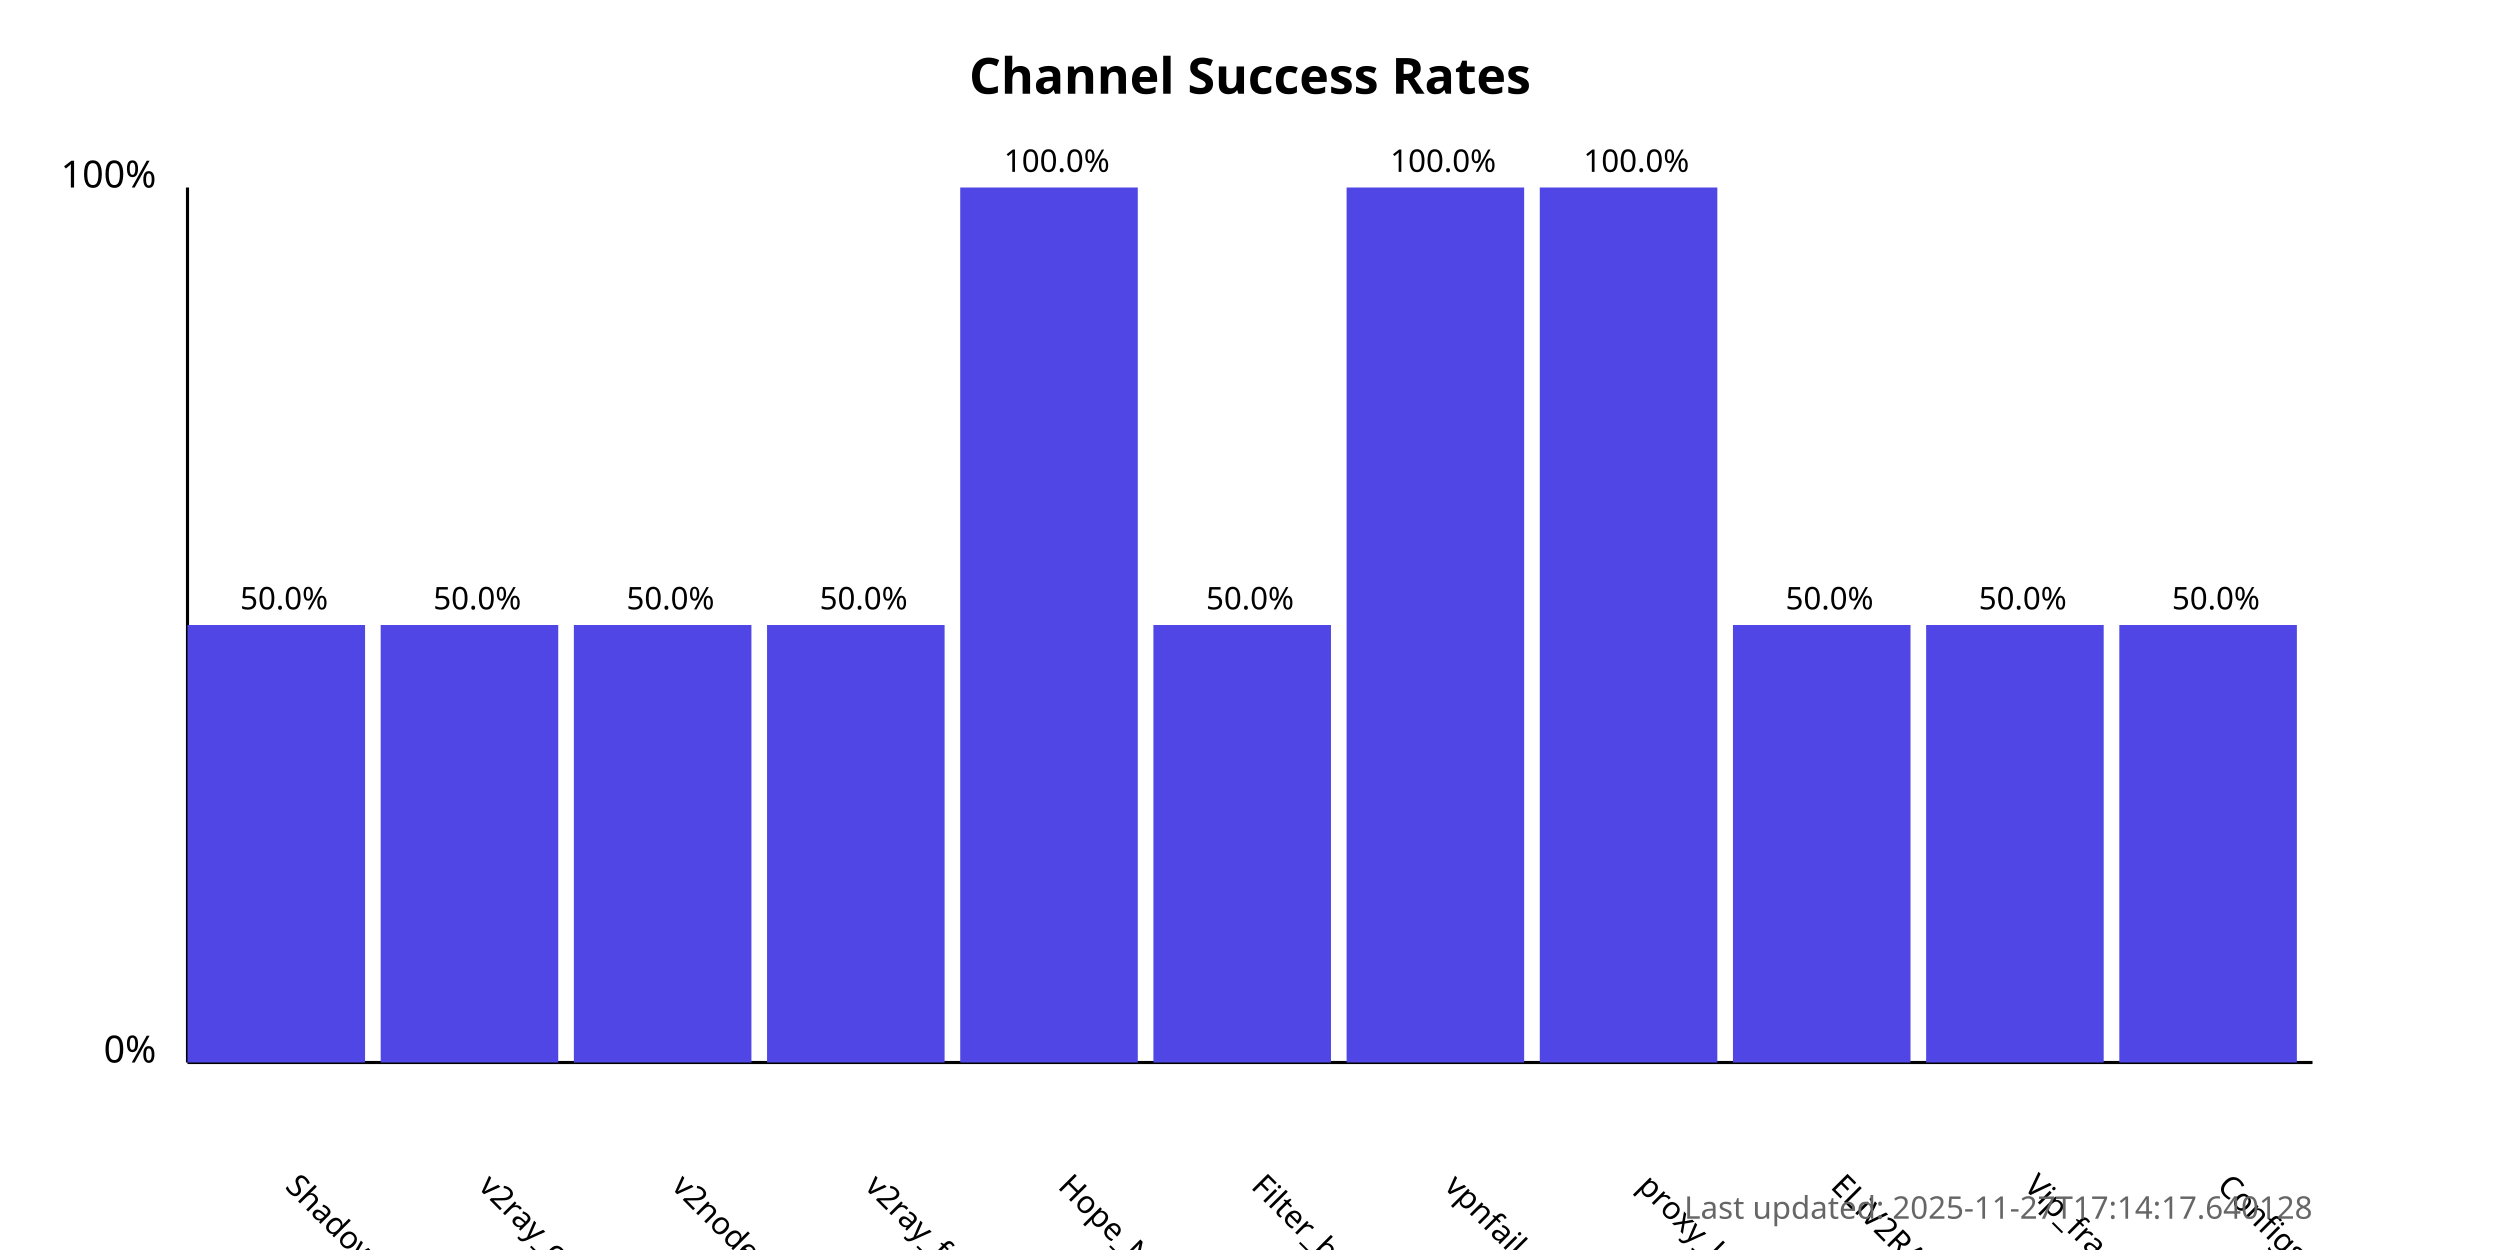
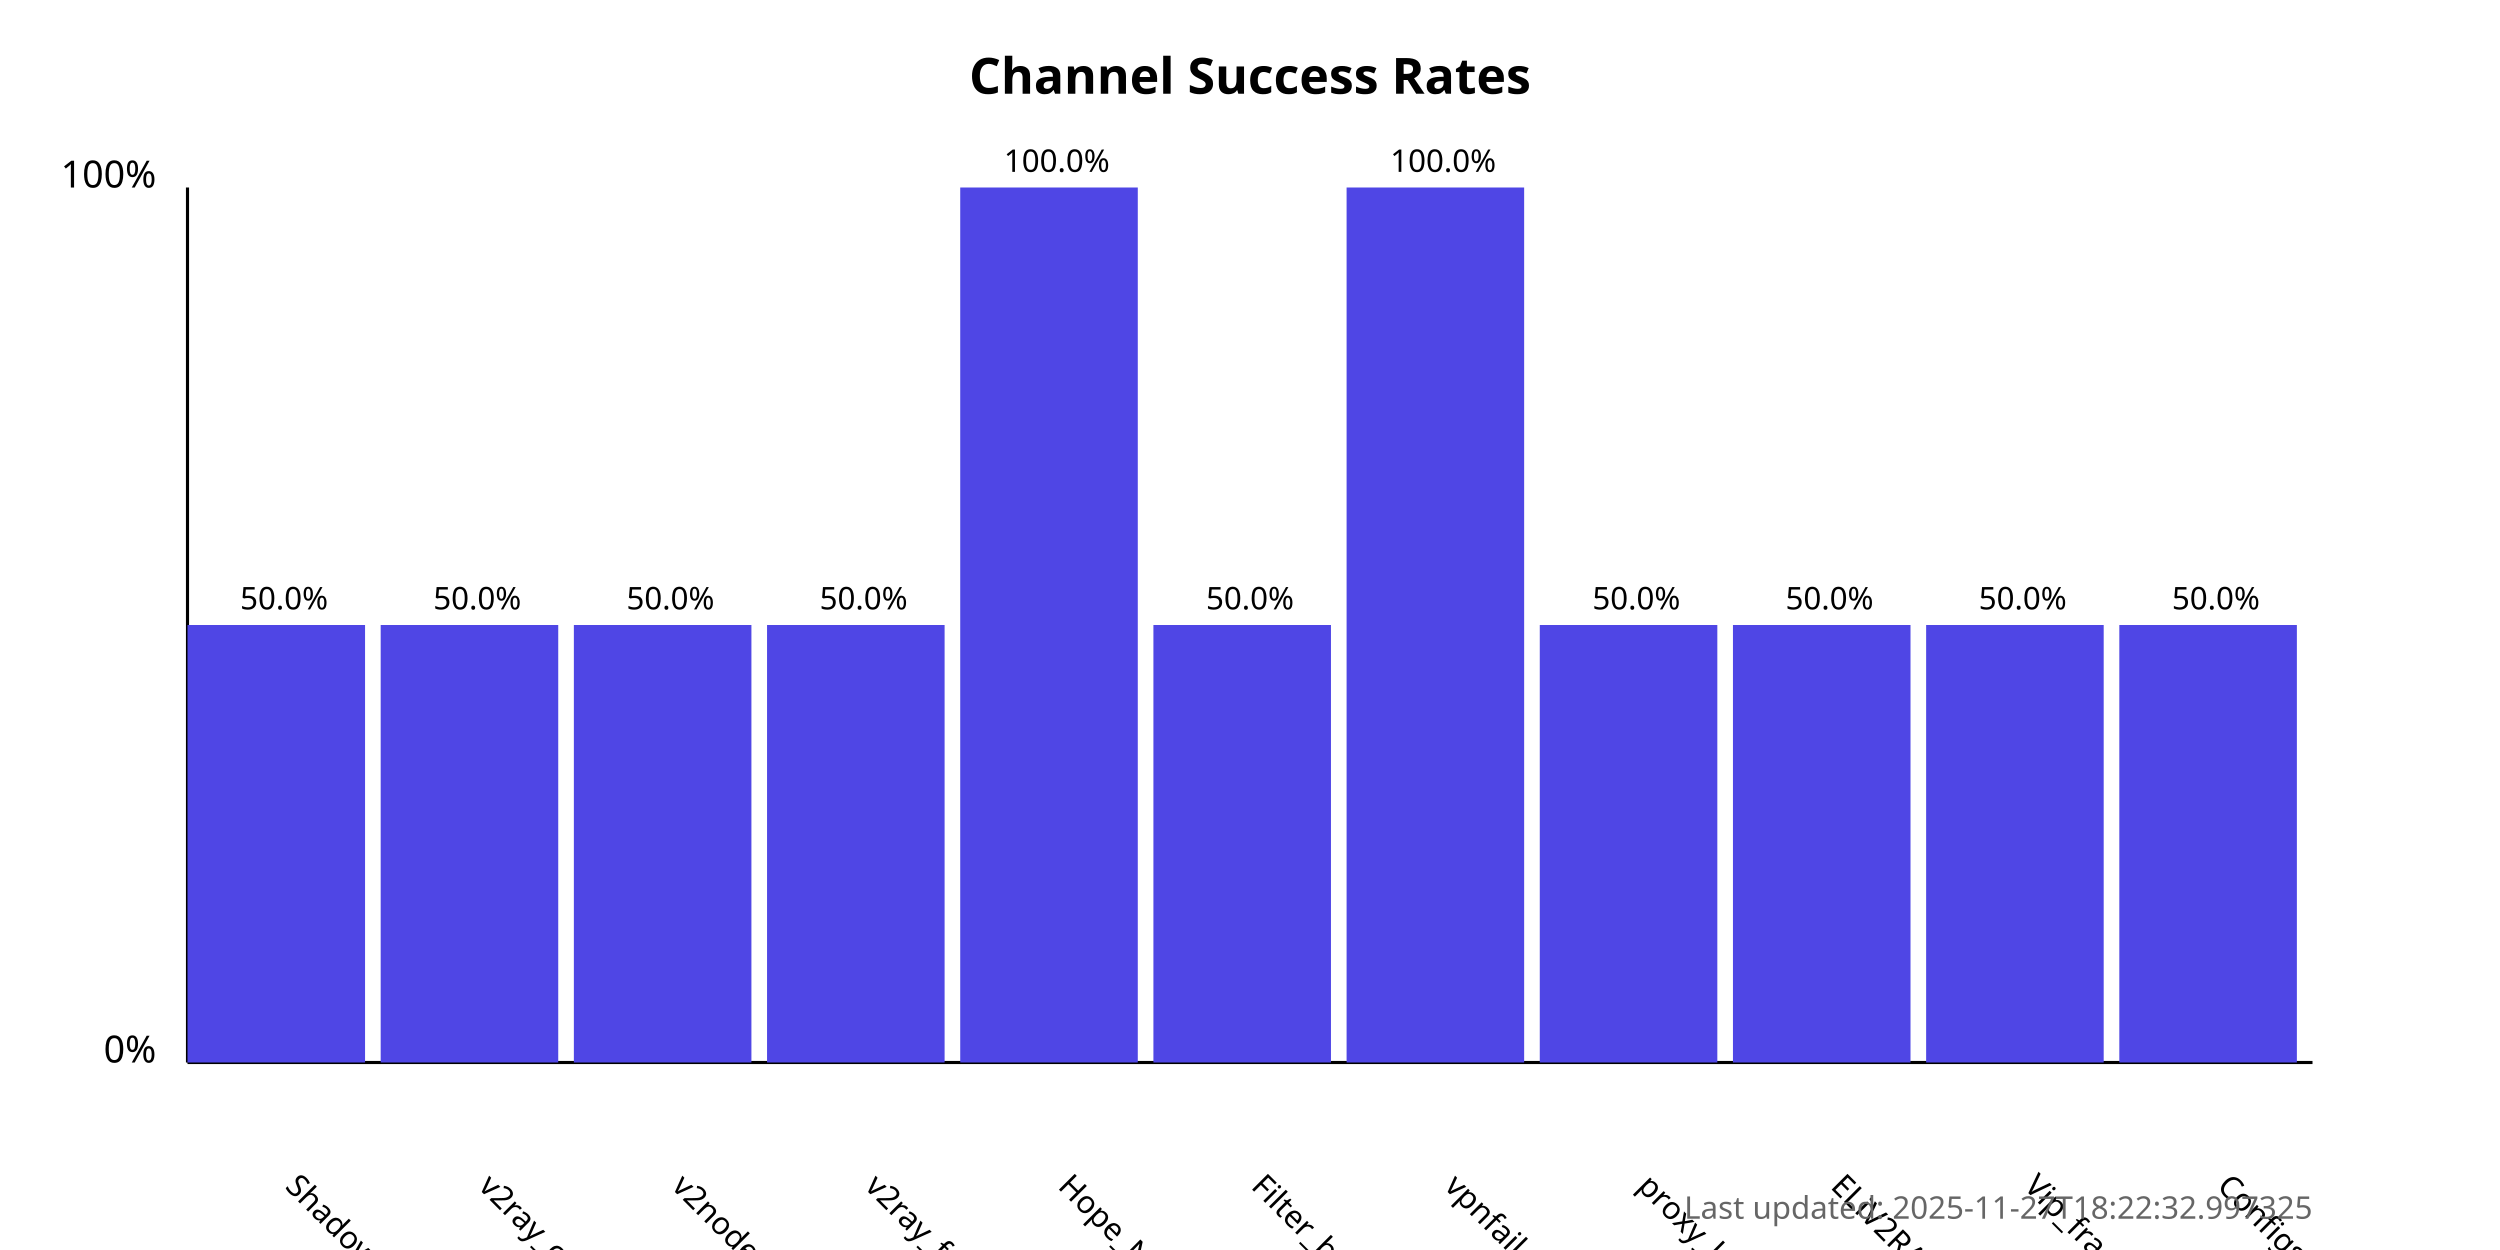
<svg xmlns="http://www.w3.org/2000/svg" width="800" height="400">
  <style>
            .chart-title { font: bold 16px sans-serif; }
            .axis-label { font: 12px sans-serif; }
            .tick-label { font: 10px sans-serif; }
            .bar { fill: #4f46e5; }
            .bar:hover { fill: #6366f1; }
            .timestamp { font: 10px sans-serif; fill: #666; }
        </style>
  <text x="400.0" y="30" text-anchor="middle" class="chart-title">
            Channel Success Rates
        </text>
  <line x1="60" y1="340" x2="60" y2="60" stroke="black" stroke-width="1" />
  <line x1="60" y1="340" x2="740" y2="340" stroke="black" stroke-width="1" />
  <text x="50" y="340" text-anchor="end" class="axis-label">0%</text>
  <text x="50" y="60" text-anchor="end" class="axis-label">100%</text>
  <g>
    <rect x="60" y="200.0" width="56.818" height="140.0" class="bar" />
    <text x="90.909" y="380" transform="rotate(45, 90.90909, 380)" text-anchor="start" class="tick-label">
                ShadowProxy66
            </text>
    <text x="90.909" y="195.0" text-anchor="middle" class="tick-label">
                50.0%
            </text>
  </g>
  <g>
    <rect x="121.818" y="200.0" width="56.818" height="140.0" class="bar" />
    <text x="152.727" y="380" transform="rotate(45, 152.7273, 380)" text-anchor="start" class="tick-label">
                v2ray_configs_pool
            </text>
    <text x="152.727" y="195.0" text-anchor="middle" class="tick-label">
                50.0%
            </text>
  </g>
  <g>
    <rect x="183.636" y="200.0" width="56.818" height="140.0" class="bar" />
    <text x="214.545" y="380" transform="rotate(45, 214.5455, 380)" text-anchor="start" class="tick-label">
                v2nodes
            </text>
    <text x="214.545" y="195.0" text-anchor="middle" class="tick-label">
                50.0%
            </text>
  </g>
  <g>
    <rect x="245.455" y="200.0" width="56.818" height="140.0" class="bar" />
    <text x="276.364" y="380" transform="rotate(45, 276.3636, 380)" text-anchor="start" class="tick-label">
                v2ray_free_conf
            </text>
    <text x="276.364" y="195.0" text-anchor="middle" class="tick-label">
                50.0%
            </text>
  </g>
  <g>
    <rect x="307.273" y="60.0" width="56.818" height="280.0" class="bar" />
    <text x="338.182" y="380" transform="rotate(45, 338.1818, 380)" text-anchor="start" class="tick-label">
                Hope_Net
            </text>
    <text x="338.182" y="55.0" text-anchor="middle" class="tick-label">
                100.0%
            </text>
  </g>
  <g>
    <rect x="369.091" y="200.0" width="56.818" height="140.0" class="bar" />
    <text x="400.0" y="380" transform="rotate(45, 400.0, 380)" text-anchor="start" class="tick-label">
                Filter_breaker
            </text>
    <text x="400.0" y="195.0" text-anchor="middle" class="tick-label">
                50.0%
            </text>
  </g>
  <g>
    <rect x="430.909" y="60.0" width="56.818" height="280.0" class="bar" />
    <text x="461.818" y="380" transform="rotate(45, 461.8182, 380)" text-anchor="start" class="tick-label">
                vpnfail_vless
            </text>
    <text x="461.818" y="55.0" text-anchor="middle" class="tick-label">
                100.0%
            </text>
  </g>
  <g>
-     <rect x="492.727" y="60.0" width="56.818" height="280.0" class="bar" />
+     <rect x="492.727" y="200.0" width="56.818" height="140.0" class="bar" />
    <text x="523.636" y="380" transform="rotate(45, 523.6364, 380)" text-anchor="start" class="tick-label">
                proxy_kafee
            </text>
-     <text x="523.636" y="55.0" text-anchor="middle" class="tick-label">
-                 100.0%
+     <text x="523.636" y="195.0" text-anchor="middle" class="tick-label">
+                 50.0%
            </text>
  </g>
  <g>
    <rect x="554.545" y="200.0" width="56.818" height="140.0" class="bar" />
    <text x="585.455" y="380" transform="rotate(45, 585.4545, 380)" text-anchor="start" class="tick-label">
                ELiV2RAY
            </text>
    <text x="585.455" y="195.0" text-anchor="middle" class="tick-label">
                50.0%
            </text>
  </g>
  <g>
    <rect x="616.364" y="200.0" width="56.818" height="140.0" class="bar" />
    <text x="647.273" y="380" transform="rotate(45, 647.2727, 380)" text-anchor="start" class="tick-label">
                Vip_fragment_v2ray
            </text>
    <text x="647.273" y="195.0" text-anchor="middle" class="tick-label">
                50.0%
            </text>
  </g>
  <g>
    <rect x="678.182" y="200.0" width="56.818" height="140.0" class="bar" />
    <text x="709.091" y="380" transform="rotate(45, 709.0909, 380)" text-anchor="start" class="tick-label">
                ConfigsHubPlus
            </text>
    <text x="709.091" y="195.0" text-anchor="middle" class="tick-label">
                50.0%
            </text>
  </g>
  <text x="740" y="390" text-anchor="end" class="timestamp">
-             Last updated: 2025-11-27T17:14:17.640128
+             Last updated: 2025-11-27T18:22:32.997325
        </text>
</svg>
